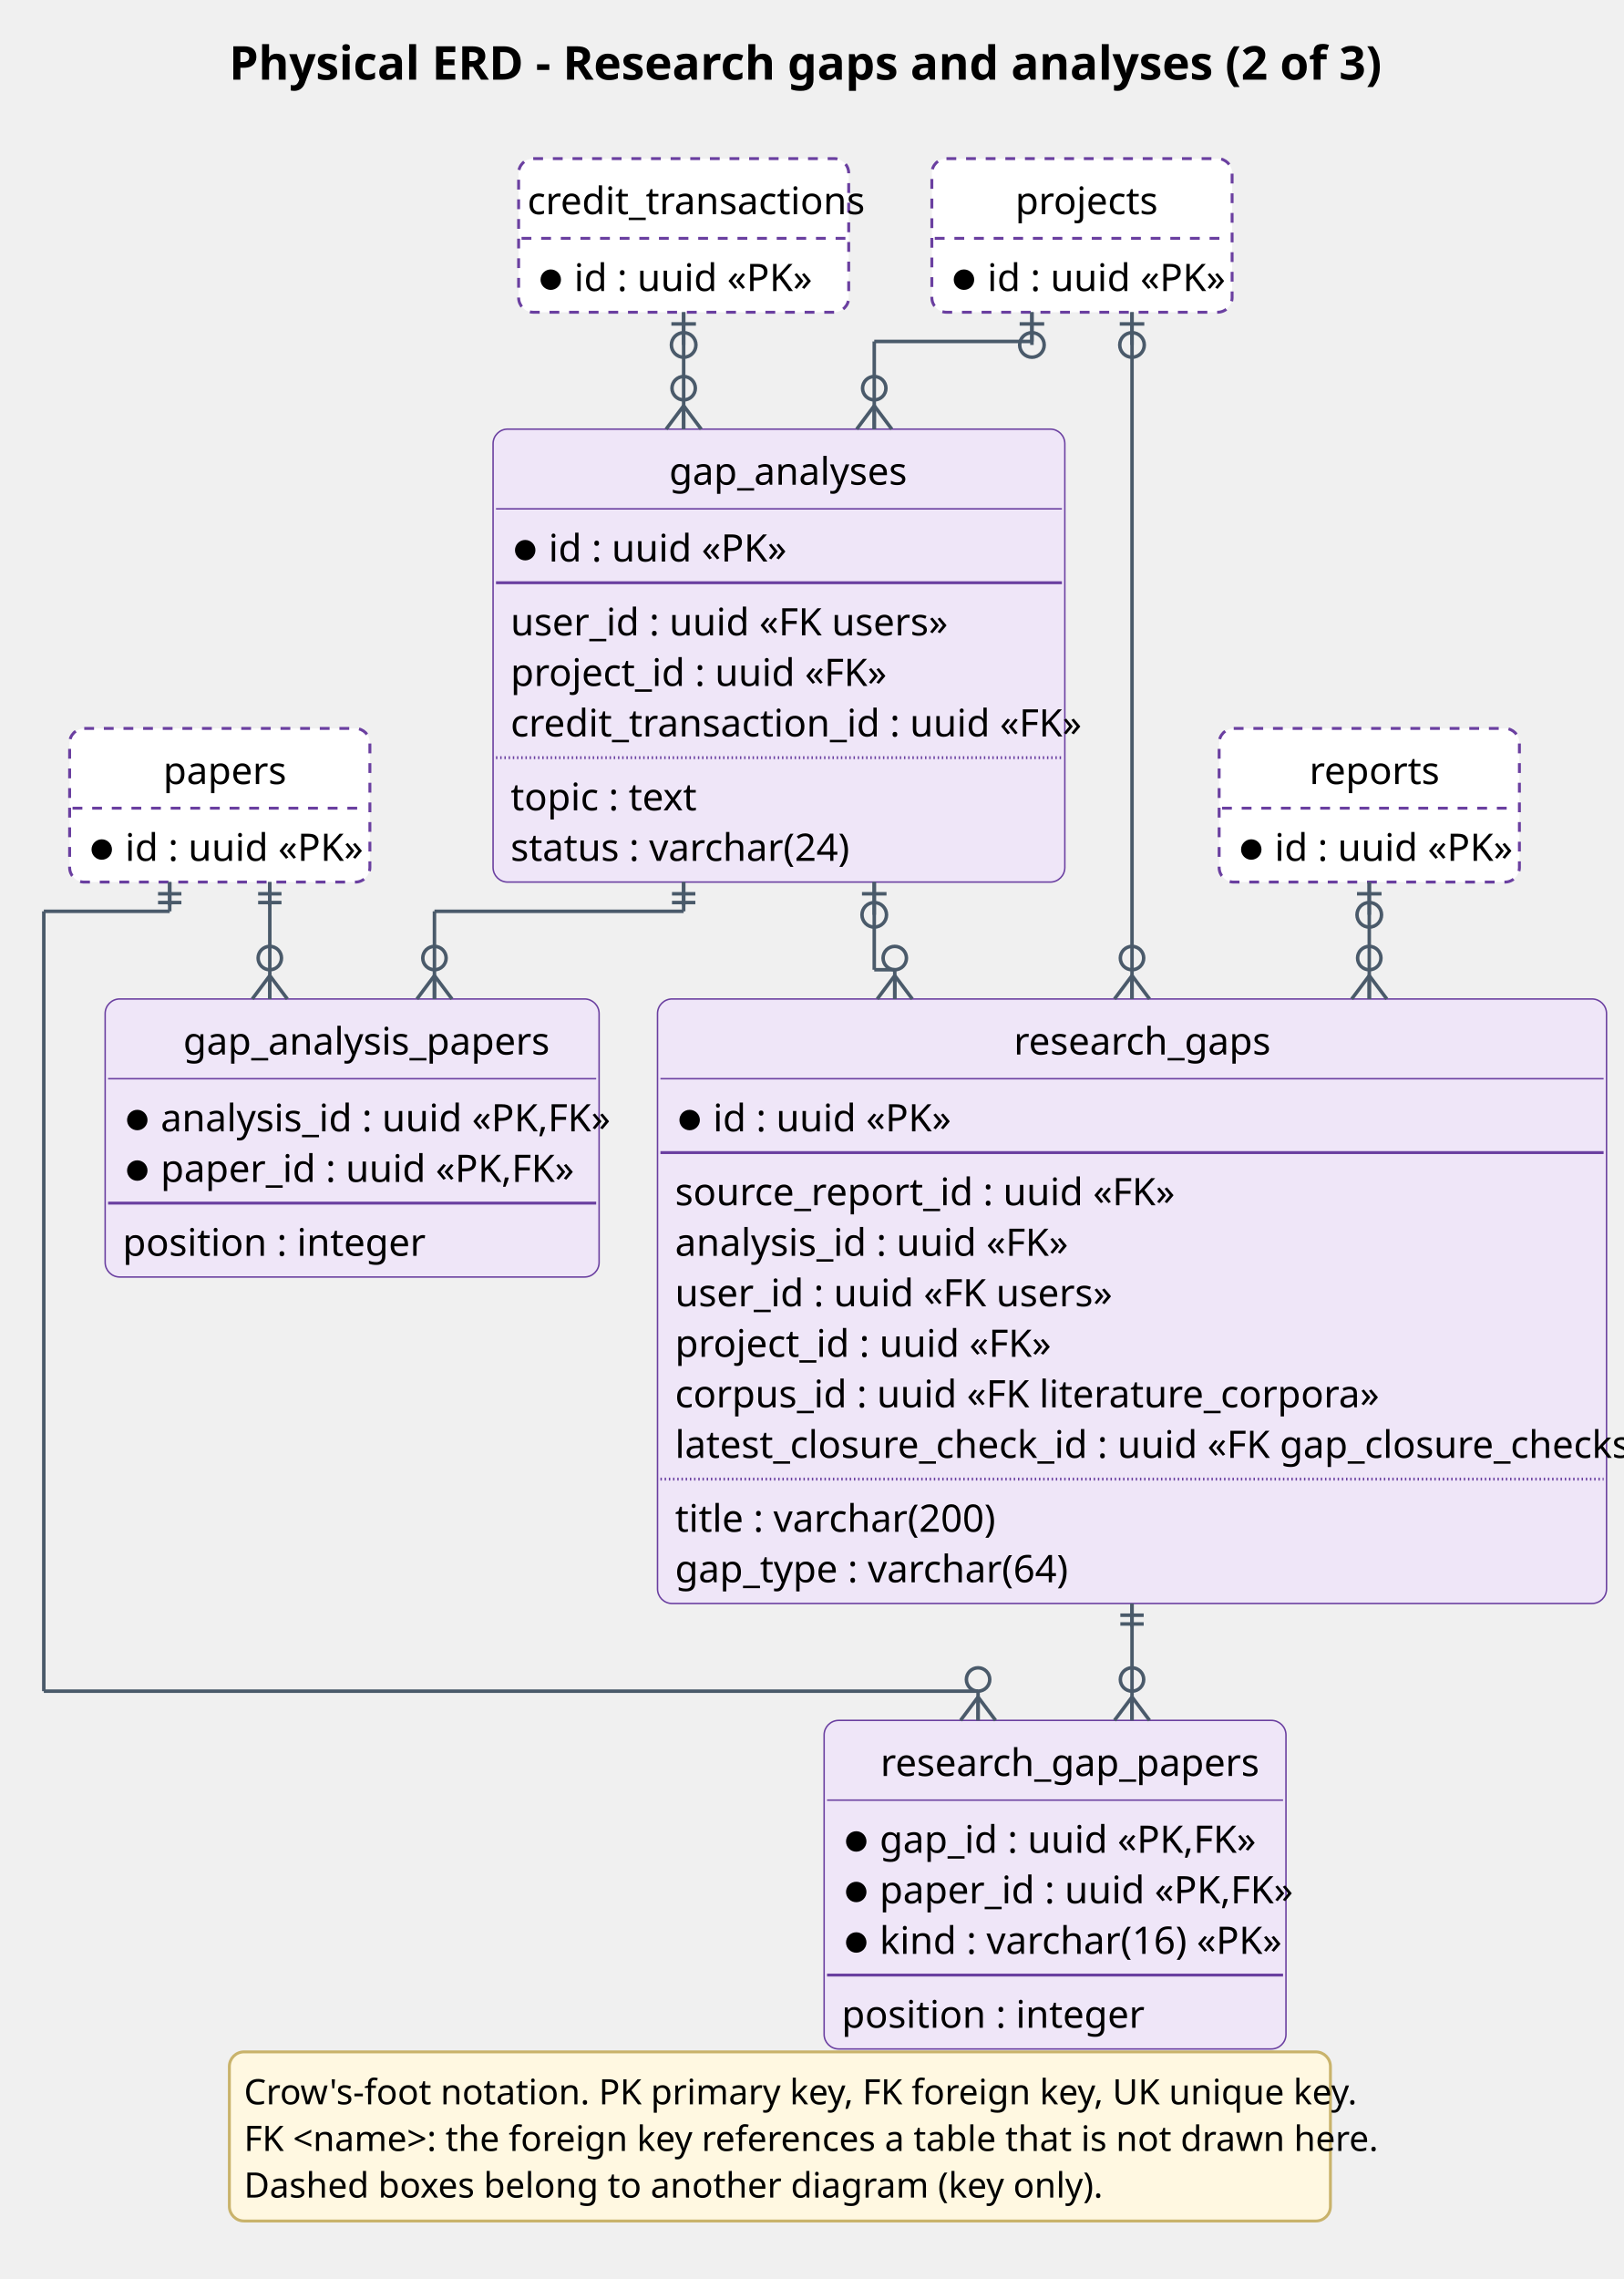
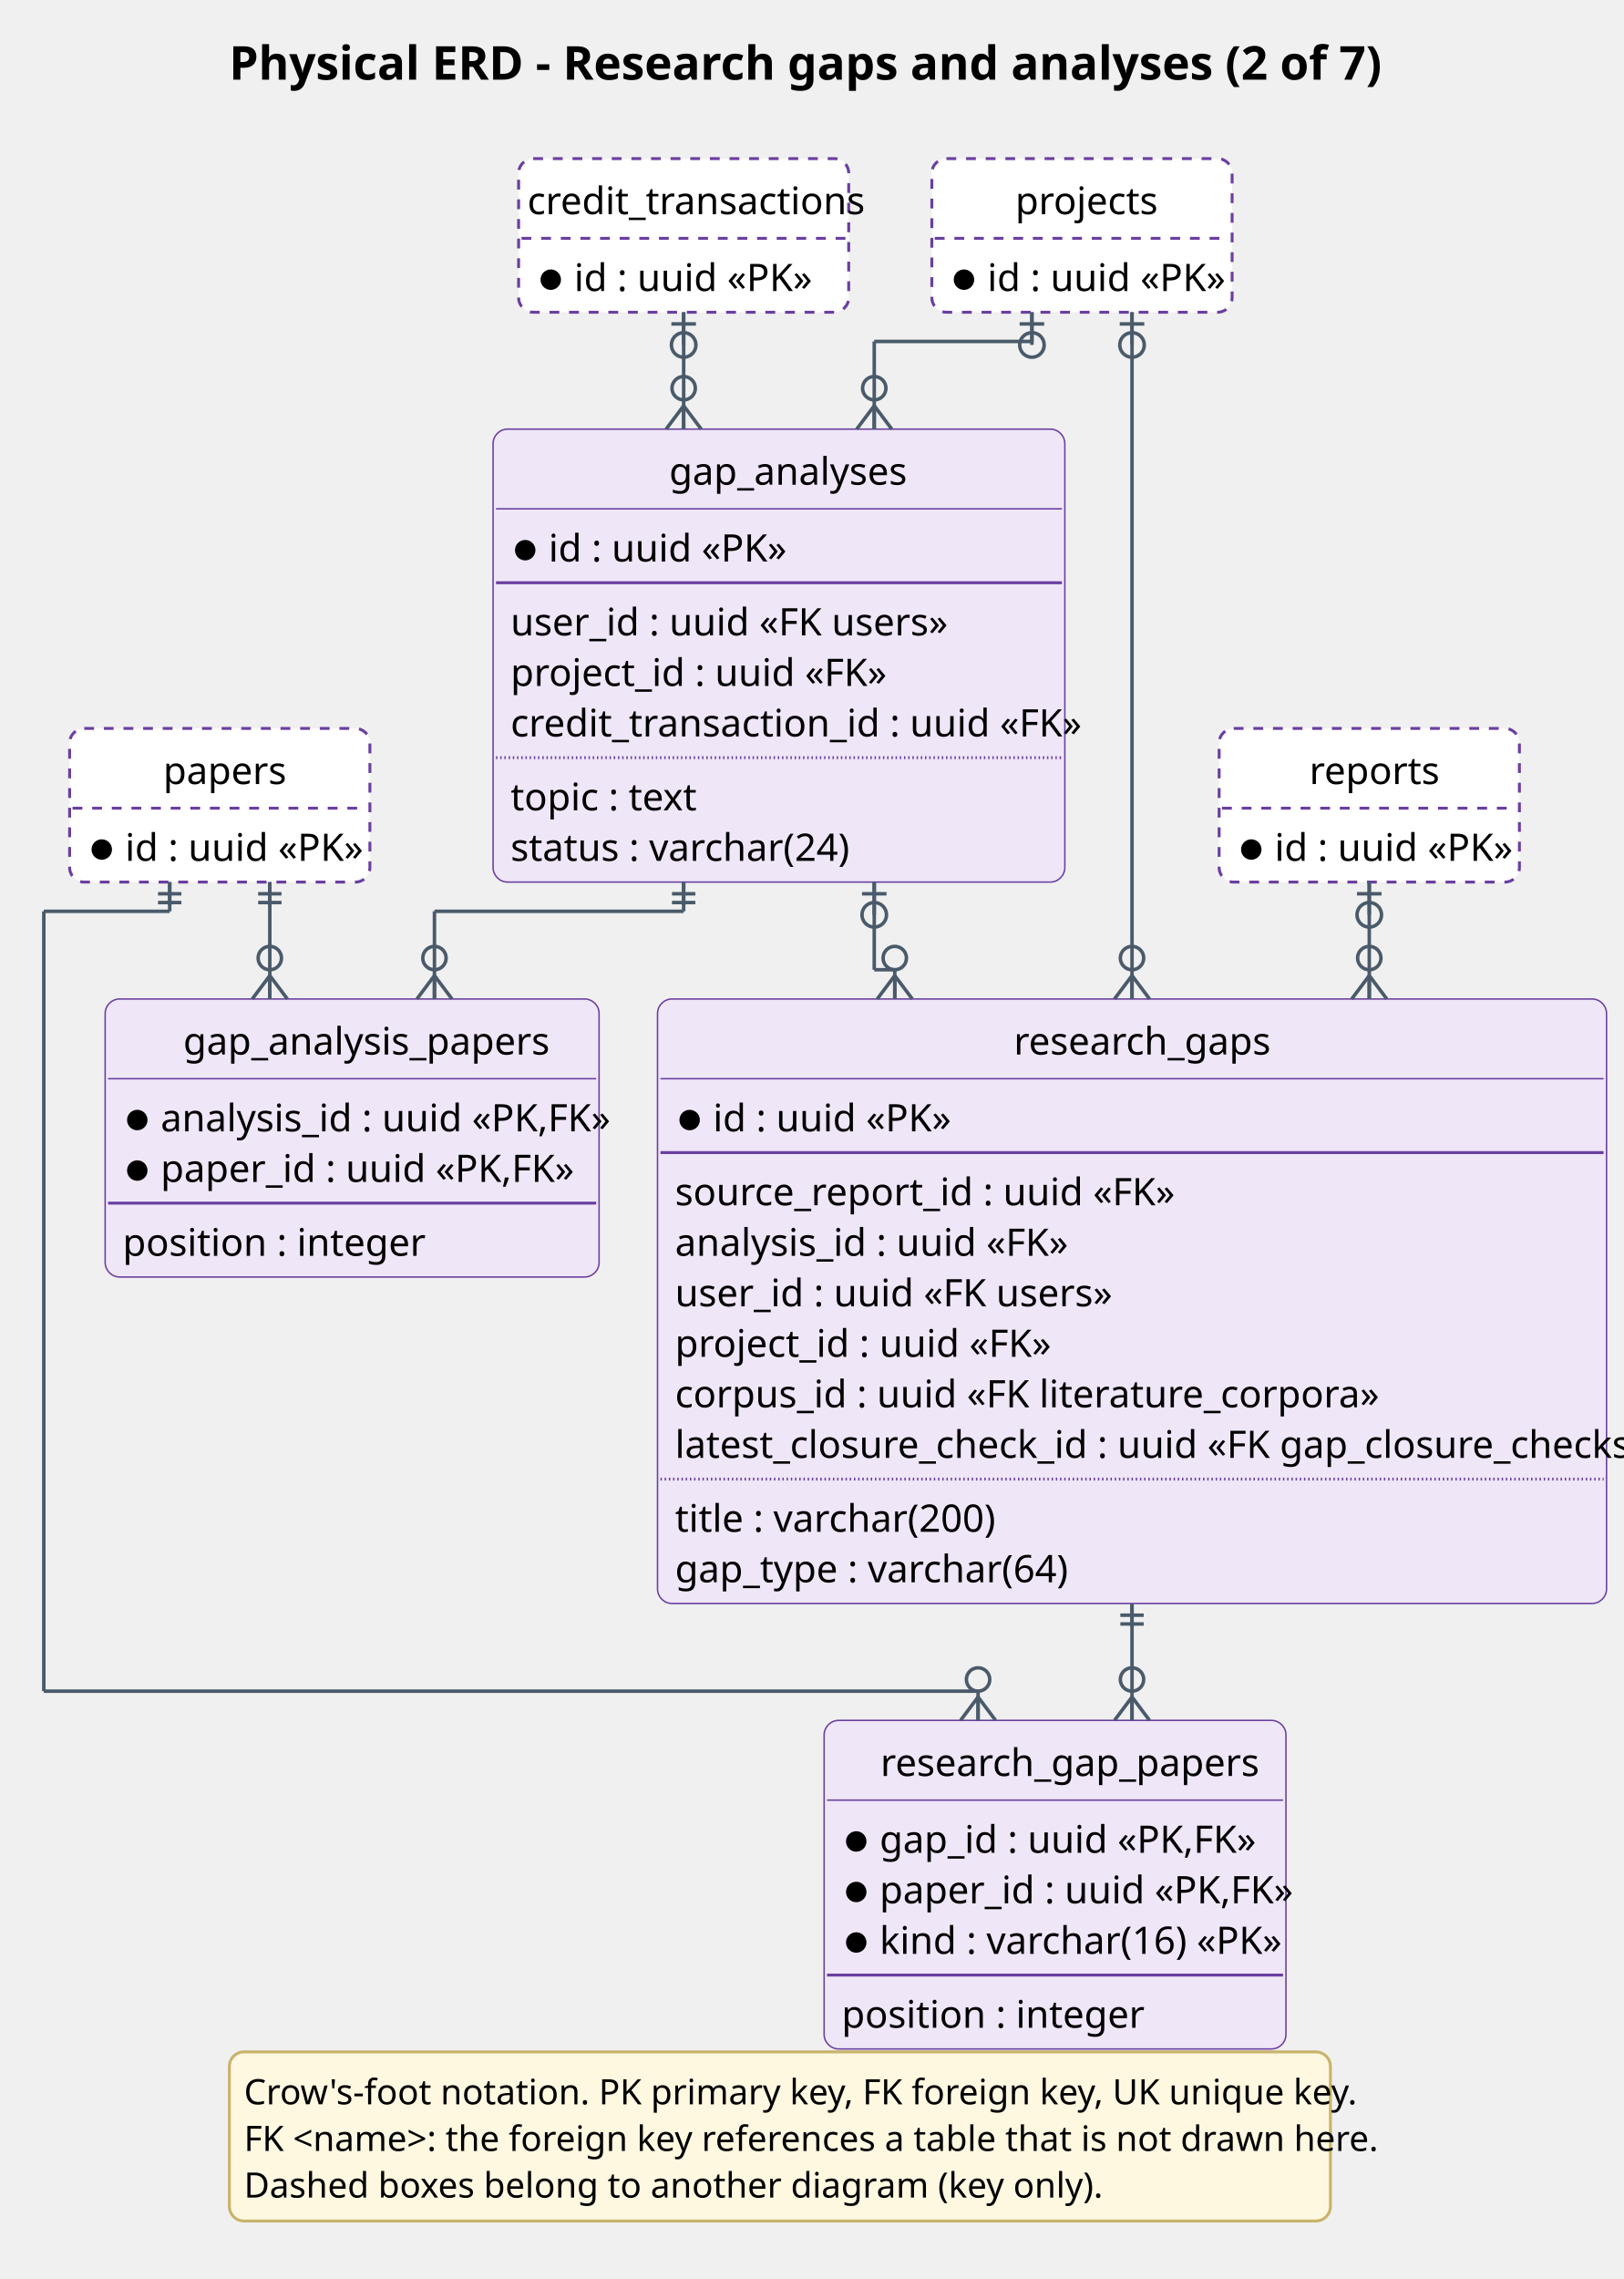
<svg xmlns="http://www.w3.org/2000/svg" contentStyleType="text/css" height="1625px" preserveAspectRatio="none" style="width:1158px;height:1625px;background:#FFFFFF;" version="1.1" viewBox="0 0 1158 1625" width="1158.333px" zoomAndPan="magnify">
  <defs />
  <g>
-     <text fill="#000000" font-family="Segoe UI" font-size="33.333" font-weight="bold" lengthAdjust="spacing" textLength="785.677" x="163.411" y="56.803">Physical ERD - Research gaps and analyses (2 of 3)</text>
+     <text fill="#000000" font-family="Segoe UI" font-size="33.333" font-weight="bold" lengthAdjust="spacing" textLength="785.677" x="163.411" y="56.803">Physical ERD - Research gaps and analyses (2 of 7)</text>
    <g id="elem_gap_analyses">
      <rect codeLine="27" fill="#EFE6F8" height="322.994" id="gap_analyses" rx="10.417" ry="10.417" style="stroke:#6A3FA0;stroke-width:1.042;" width="407.803" x="351.68" y="305.965" />
      <text fill="#000000" font-family="Segoe UI" font-size="27.083" lengthAdjust="spacing" textLength="156.589" x="477.287" y="345.608">gap_analyses</text>
      <line style="stroke:#6A3FA0;stroke-width:1.042;" x1="353.763" x2="757.4" y1="362.822" y2="362.822" />
      <ellipse cx="374.597" cy="392.291" fill="#000000" rx="6.25" ry="6.25" style="stroke:#000000;stroke-width:2.083;" />
      <text fill="#000000" font-family="Segoe UI" font-size="27.083" lengthAdjust="spacing" textLength="162.077" x="391.263" y="400.38">id : uuid «PK»</text>
      <line style="stroke:#6A3FA0;stroke-width:2.083;" x1="353.763" x2="757.4" y1="415.511" y2="415.511" />
      <text fill="#000000" font-family="Segoe UI" font-size="27.083" lengthAdjust="spacing" textLength="291.08" x="364.18" y="453.07">user_id : uuid «FK users»</text>
      <text fill="#000000" font-family="Segoe UI" font-size="27.083" lengthAdjust="spacing" textLength="254.991" x="364.18" y="489.093">project_id : uuid «FK»</text>
      <text fill="#000000" font-family="Segoe UI" font-size="27.083" lengthAdjust="spacing" textLength="382.803" x="364.18" y="525.116">credit_transaction_id : uuid «FK»</text>
      <line style="stroke:#6A3FA0;stroke-width:2.083;stroke-dasharray:1.0,2.0;" x1="353.763" x2="757.4" y1="540.247" y2="540.247" />
      <text fill="#000000" font-family="Segoe UI" font-size="27.083" lengthAdjust="spacing" textLength="125.697" x="364.18" y="577.806">topic : text</text>
      <text fill="#000000" font-family="Segoe UI" font-size="27.083" lengthAdjust="spacing" textLength="223.9" x="364.18" y="613.828">status : varchar(24)</text>
    </g>
    <g id="elem_gap_analysis_papers">
      <rect codeLine="37" fill="#EFE6F8" height="198.258" id="gap_analysis_papers" rx="10.417" ry="10.417" style="stroke:#6A3FA0;stroke-width:1.042;" width="352.301" x="75" y="712.293" />
      <text fill="#000000" font-family="Segoe UI" font-size="27.083" lengthAdjust="spacing" textLength="240.92" x="130.69" y="751.935">gap_analysis_papers</text>
      <line style="stroke:#6A3FA0;stroke-width:1.042;" x1="77.083" x2="425.218" y1="769.149" y2="769.149" />
      <ellipse cx="97.917" cy="798.619" fill="#000000" rx="6.25" ry="6.25" style="stroke:#000000;stroke-width:2.083;" />
      <text fill="#000000" font-family="Segoe UI" font-size="27.083" lengthAdjust="spacing" textLength="300.218" x="114.583" y="806.708">analysis_id : uuid «PK,FK»</text>
      <ellipse cx="97.917" cy="834.641" fill="#000000" rx="6.25" ry="6.25" style="stroke:#000000;stroke-width:2.083;" />
      <text fill="#000000" font-family="Segoe UI" font-size="27.083" lengthAdjust="spacing" textLength="277.327" x="114.583" y="842.731">paper_id : uuid «PK,FK»</text>
      <line style="stroke:#6A3FA0;stroke-width:2.083;" x1="77.083" x2="425.218" y1="857.861" y2="857.861" />
      <text fill="#000000" font-family="Segoe UI" font-size="27.083" lengthAdjust="spacing" textLength="202.239" x="87.5" y="895.42">position : integer</text>
    </g>
    <g id="elem_research_gaps">
      <rect codeLine="43" fill="#EFE6F8" height="431.063" id="research_gaps" rx="10.417" ry="10.417" style="stroke:#6A3FA0;stroke-width:1.042;" width="676.865" x="468.968" y="712.293" />
      <text fill="#000000" font-family="Segoe UI" font-size="27.083" lengthAdjust="spacing" textLength="168.649" x="723.075" y="751.935">research_gaps</text>
      <line style="stroke:#6A3FA0;stroke-width:1.042;" x1="471.051" x2="1143.749" y1="769.149" y2="769.149" />
      <ellipse cx="491.884" cy="798.619" fill="#000000" rx="6.25" ry="6.25" style="stroke:#000000;stroke-width:2.083;" />
      <text fill="#000000" font-family="Segoe UI" font-size="27.083" lengthAdjust="spacing" textLength="162.077" x="508.551" y="806.708">id : uuid «PK»</text>
      <line style="stroke:#6A3FA0;stroke-width:2.083;" x1="471.051" x2="1143.749" y1="821.838" y2="821.838" />
      <text fill="#000000" font-family="Segoe UI" font-size="27.083" lengthAdjust="spacing" textLength="335.355" x="481.468" y="859.397">source_report_id : uuid «FK»</text>
      <text fill="#000000" font-family="Segoe UI" font-size="27.083" lengthAdjust="spacing" textLength="263.467" x="481.468" y="895.42">analysis_id : uuid «FK»</text>
      <text fill="#000000" font-family="Segoe UI" font-size="27.083" lengthAdjust="spacing" textLength="291.08" x="481.468" y="931.443">user_id : uuid «FK users»</text>
      <text fill="#000000" font-family="Segoe UI" font-size="27.083" lengthAdjust="spacing" textLength="254.991" x="481.468" y="967.466">project_id : uuid «FK»</text>
      <text fill="#000000" font-family="Segoe UI" font-size="27.083" lengthAdjust="spacing" textLength="471.089" x="481.468" y="1003.489">corpus_id : uuid «FK literature_corpora»</text>
      <text fill="#000000" font-family="Segoe UI" font-size="27.083" lengthAdjust="spacing" textLength="651.865" x="481.468" y="1039.512">latest_closure_check_id : uuid «FK gap_closure_checks»</text>
      <line style="stroke:#6A3FA0;stroke-width:2.083;stroke-dasharray:1.0,2.0;" x1="471.051" x2="1143.749" y1="1054.643" y2="1054.643" />
      <text fill="#000000" font-family="Segoe UI" font-size="27.083" lengthAdjust="spacing" textLength="213.691" x="481.468" y="1092.202">title : varchar(200)</text>
      <text fill="#000000" font-family="Segoe UI" font-size="27.083" lengthAdjust="spacing" textLength="262.714" x="481.468" y="1128.225">gap_type : varchar(64)</text>
    </g>
    <g id="elem_research_gap_papers">
      <rect codeLine="56" fill="#EFE6F8" height="234.281" id="research_gap_papers" rx="10.417" ry="10.417" style="stroke:#6A3FA0;stroke-width:1.042;" width="329.41" x="587.793" y="1226.689" />
      <text fill="#000000" font-family="Segoe UI" font-size="27.083" lengthAdjust="spacing" textLength="249.093" x="627.952" y="1266.331">research_gap_papers</text>
      <line style="stroke:#6A3FA0;stroke-width:1.042;" x1="589.877" x2="915.12" y1="1283.545" y2="1283.545" />
      <ellipse cx="610.71" cy="1313.015" fill="#000000" rx="6.25" ry="6.25" style="stroke:#000000;stroke-width:2.083;" />
      <text fill="#000000" font-family="Segoe UI" font-size="27.083" lengthAdjust="spacing" textLength="253.774" x="627.377" y="1321.104">gap_id : uuid «PK,FK»</text>
      <ellipse cx="610.71" cy="1349.038" fill="#000000" rx="6.25" ry="6.25" style="stroke:#000000;stroke-width:2.083;" />
      <text fill="#000000" font-family="Segoe UI" font-size="27.083" lengthAdjust="spacing" textLength="277.327" x="627.377" y="1357.127">paper_id : uuid «PK,FK»</text>
      <ellipse cx="610.71" cy="1385.061" fill="#000000" rx="6.25" ry="6.25" style="stroke:#000000;stroke-width:2.083;" />
      <text fill="#000000" font-family="Segoe UI" font-size="27.083" lengthAdjust="spacing" textLength="270.45" x="627.377" y="1393.15">kind : varchar(16) «PK»</text>
      <line style="stroke:#6A3FA0;stroke-width:2.083;" x1="589.877" x2="915.12" y1="1408.28" y2="1408.28" />
      <text fill="#000000" font-family="Segoe UI" font-size="27.083" lengthAdjust="spacing" textLength="202.239" x="600.293" y="1445.839">position : integer</text>
    </g>
    <g id="elem_papers">
      <rect codeLine="63" fill="#FFFFFF" height="109.546" id="papers" rx="10.417" ry="10.417" style="stroke:#6A3FA0;stroke-width:2.083;stroke-dasharray:7.0,7.0;" width="214.16" x="49.66" y="519.413" />
      <text fill="#000000" font-family="Segoe UI" font-size="27.083" lengthAdjust="spacing" textLength="80.695" x="116.393" y="559.056">papers</text>
      <line style="stroke:#6A3FA0;stroke-width:2.083;stroke-dasharray:7.0,7.0;" x1="51.744" x2="261.737" y1="576.269" y2="576.269" />
      <ellipse cx="72.577" cy="605.739" fill="#000000" rx="6.25" ry="6.25" style="stroke:#000000;stroke-width:2.083;" />
      <text fill="#000000" font-family="Segoe UI" font-size="27.083" lengthAdjust="spacing" textLength="162.077" x="89.244" y="613.828">id : uuid «PK»</text>
    </g>
    <g id="elem_projects">
      <rect codeLine="66" fill="#FFFFFF" height="109.546" id="projects" rx="10.417" ry="10.417" style="stroke:#6A3FA0;stroke-width:2.083;stroke-dasharray:7.0,7.0;" width="214.16" x="664.627" y="113.086" />
      <text fill="#000000" font-family="Segoe UI" font-size="27.083" lengthAdjust="spacing" textLength="95.109" x="724.152" y="152.728">projects</text>
      <line style="stroke:#6A3FA0;stroke-width:2.083;stroke-dasharray:7.0,7.0;" x1="666.71" x2="876.703" y1="169.942" y2="169.942" />
      <ellipse cx="687.543" cy="199.412" fill="#000000" rx="6.25" ry="6.25" style="stroke:#000000;stroke-width:2.083;" />
      <text fill="#000000" font-family="Segoe UI" font-size="27.083" lengthAdjust="spacing" textLength="162.077" x="704.21" y="207.501">id : uuid «PK»</text>
    </g>
    <g id="elem_credit_transactions">
      <rect codeLine="69" fill="#FFFFFF" height="109.546" id="credit_transactions" rx="10.417" ry="10.417" style="stroke:#6A3FA0;stroke-width:2.083;stroke-dasharray:7.0,7.0;" width="235.422" x="369.904" y="113.086" />
      <text fill="#000000" font-family="Segoe UI" font-size="27.083" lengthAdjust="spacing" textLength="222.922" x="376.154" y="152.728">credit_transactions</text>
      <line style="stroke:#6A3FA0;stroke-width:2.083;stroke-dasharray:7.0,7.0;" x1="371.987" x2="603.242" y1="169.942" y2="169.942" />
      <ellipse cx="392.82" cy="199.412" fill="#000000" rx="6.25" ry="6.25" style="stroke:#000000;stroke-width:2.083;" />
      <text fill="#000000" font-family="Segoe UI" font-size="27.083" lengthAdjust="spacing" textLength="162.077" x="409.487" y="207.501">id : uuid «PK»</text>
    </g>
    <g id="elem_reports">
      <rect codeLine="72" fill="#FFFFFF" height="109.546" id="reports" rx="10.417" ry="10.417" style="stroke:#6A3FA0;stroke-width:2.083;stroke-dasharray:7.0,7.0;" width="214.16" x="869.536" y="519.413" />
      <text fill="#000000" font-family="Segoe UI" font-size="27.083" lengthAdjust="spacing" textLength="85.455" x="933.889" y="559.056">reports</text>
      <line style="stroke:#6A3FA0;stroke-width:2.083;stroke-dasharray:7.0,7.0;" x1="871.619" x2="1081.613" y1="576.269" y2="576.269" />
      <ellipse cx="892.453" cy="605.739" fill="#000000" rx="6.25" ry="6.25" style="stroke:#000000;stroke-width:2.083;" />
      <text fill="#000000" font-family="Segoe UI" font-size="27.083" lengthAdjust="spacing" textLength="162.077" x="909.119" y="613.828">id : uuid «PK»</text>
    </g>
    <line style="stroke:#4A5A6A;stroke-width:2.5;" x1="487.614" x2="487.614" y1="222.632" y2="305.965" />
    <line style="stroke:#4A5A6A;stroke-width:2.5;" x1="487.614" x2="500.114" y1="289.298" y2="305.965" />
    <line style="stroke:#4A5A6A;stroke-width:2.5;" x1="487.614" x2="475.114" y1="289.298" y2="305.965" />
    <line style="stroke:#4A5A6A;stroke-width:2.5;" x1="487.614" x2="487.614" y1="289.298" y2="305.965" />
    <ellipse cx="487.614" cy="276.798" fill="none" rx="8.333" ry="8.333" style="stroke:#4A5A6A;stroke-width:2.5;" />
    <line style="stroke:#4A5A6A;stroke-width:2.5;" x1="487.614" x2="487.614" y1="245.965" y2="222.632" />
    <ellipse cx="487.614" cy="245.965" fill="none" rx="8.75" ry="8.75" style="stroke:#4A5A6A;stroke-width:2.5;" />
    <line style="stroke:#4A5A6A;stroke-width:2.5;" x1="478.864" x2="496.364" y1="230.965" y2="230.965" />
    <line style="stroke:#4A5A6A;stroke-width:2.5;" x1="487.614" x2="487.614" y1="628.959" y2="649.793" />
    <line style="stroke:#4A5A6A;stroke-width:2.5;" x1="487.614" x2="309.867" y1="649.793" y2="649.793" />
    <line style="stroke:#4A5A6A;stroke-width:2.5;" x1="309.867" x2="309.867" y1="649.793" y2="712.293" />
    <line style="stroke:#4A5A6A;stroke-width:2.5;" x1="309.867" x2="322.367" y1="695.626" y2="712.293" />
    <line style="stroke:#4A5A6A;stroke-width:2.5;" x1="309.867" x2="297.367" y1="695.626" y2="712.293" />
    <line style="stroke:#4A5A6A;stroke-width:2.5;" x1="309.867" x2="309.867" y1="695.626" y2="712.293" />
    <ellipse cx="309.867" cy="683.126" fill="none" rx="8.333" ry="8.333" style="stroke:#4A5A6A;stroke-width:2.5;" />
    <line style="stroke:#4A5A6A;stroke-width:2.5;" x1="479.281" x2="495.948" y1="637.293" y2="637.293" />
    <line style="stroke:#4A5A6A;stroke-width:2.5;" x1="479.281" x2="495.948" y1="643.543" y2="643.543" />
    <line style="stroke:#4A5A6A;stroke-width:2.5;" x1="487.614" x2="487.614" y1="645.626" y2="628.959" />
    <line style="stroke:#4A5A6A;stroke-width:2.5;" x1="623.549" x2="623.549" y1="628.959" y2="691.459" />
    <line style="stroke:#4A5A6A;stroke-width:2.5;" x1="623.549" x2="638.184" y1="691.459" y2="691.459" />
    <line style="stroke:#4A5A6A;stroke-width:2.5;" x1="638.184" x2="638.184" y1="691.459" y2="712.293" />
    <line style="stroke:#4A5A6A;stroke-width:2.5;" x1="638.184" x2="650.684" y1="695.626" y2="712.293" />
    <line style="stroke:#4A5A6A;stroke-width:2.5;" x1="638.184" x2="625.684" y1="695.626" y2="712.293" />
    <line style="stroke:#4A5A6A;stroke-width:2.5;" x1="638.184" x2="638.184" y1="695.626" y2="712.293" />
    <ellipse cx="638.184" cy="683.126" fill="none" rx="8.333" ry="8.333" style="stroke:#4A5A6A;stroke-width:2.5;" />
    <line style="stroke:#4A5A6A;stroke-width:2.5;" x1="623.549" x2="623.549" y1="652.293" y2="628.959" />
    <ellipse cx="623.549" cy="652.293" fill="none" rx="8.75" ry="8.75" style="stroke:#4A5A6A;stroke-width:2.5;" />
    <line style="stroke:#4A5A6A;stroke-width:2.5;" x1="614.799" x2="632.299" y1="637.293" y2="637.293" />
    <line style="stroke:#4A5A6A;stroke-width:2.5;" x1="192.434" x2="192.434" y1="628.959" y2="712.293" />
    <line style="stroke:#4A5A6A;stroke-width:2.5;" x1="192.434" x2="204.934" y1="695.626" y2="712.293" />
    <line style="stroke:#4A5A6A;stroke-width:2.5;" x1="192.434" x2="179.934" y1="695.626" y2="712.293" />
    <line style="stroke:#4A5A6A;stroke-width:2.5;" x1="192.434" x2="192.434" y1="695.626" y2="712.293" />
    <ellipse cx="192.434" cy="683.126" fill="none" rx="8.333" ry="8.333" style="stroke:#4A5A6A;stroke-width:2.5;" />
    <line style="stroke:#4A5A6A;stroke-width:2.5;" x1="184.1" x2="200.767" y1="637.293" y2="637.293" />
    <line style="stroke:#4A5A6A;stroke-width:2.5;" x1="184.1" x2="200.767" y1="643.543" y2="643.543" />
    <line style="stroke:#4A5A6A;stroke-width:2.5;" x1="192.434" x2="192.434" y1="645.626" y2="628.959" />
    <line style="stroke:#4A5A6A;stroke-width:2.5;" x1="121.047" x2="121.047" y1="628.959" y2="649.793" />
    <line style="stroke:#4A5A6A;stroke-width:2.5;" x1="121.047" x2="31.25" y1="649.793" y2="649.793" />
    <line style="stroke:#4A5A6A;stroke-width:2.5;" x1="31.25" x2="31.25" y1="649.793" y2="1205.855" />
    <line style="stroke:#4A5A6A;stroke-width:2.5;" x1="31.25" x2="697.597" y1="1205.855" y2="1205.855" />
    <line style="stroke:#4A5A6A;stroke-width:2.5;" x1="697.597" x2="697.597" y1="1205.855" y2="1226.689" />
    <line style="stroke:#4A5A6A;stroke-width:2.5;" x1="697.597" x2="710.097" y1="1210.022" y2="1226.689" />
    <line style="stroke:#4A5A6A;stroke-width:2.5;" x1="697.597" x2="685.097" y1="1210.022" y2="1226.689" />
    <line style="stroke:#4A5A6A;stroke-width:2.5;" x1="697.597" x2="697.597" y1="1210.022" y2="1226.689" />
    <ellipse cx="697.597" cy="1197.522" fill="none" rx="8.333" ry="8.333" style="stroke:#4A5A6A;stroke-width:2.5;" />
    <line style="stroke:#4A5A6A;stroke-width:2.5;" x1="112.714" x2="129.38" y1="637.293" y2="637.293" />
    <line style="stroke:#4A5A6A;stroke-width:2.5;" x1="112.714" x2="129.38" y1="643.543" y2="643.543" />
    <line style="stroke:#4A5A6A;stroke-width:2.5;" x1="121.047" x2="121.047" y1="645.626" y2="628.959" />
    <line style="stroke:#4A5A6A;stroke-width:2.5;" x1="736.013" x2="736.013" y1="222.632" y2="243.465" />
    <line style="stroke:#4A5A6A;stroke-width:2.5;" x1="736.013" x2="623.549" y1="243.465" y2="243.465" />
    <line style="stroke:#4A5A6A;stroke-width:2.5;" x1="623.549" x2="623.549" y1="243.465" y2="305.965" />
    <line style="stroke:#4A5A6A;stroke-width:2.5;" x1="623.549" x2="636.049" y1="289.298" y2="305.965" />
    <line style="stroke:#4A5A6A;stroke-width:2.5;" x1="623.549" x2="611.049" y1="289.298" y2="305.965" />
    <line style="stroke:#4A5A6A;stroke-width:2.5;" x1="623.549" x2="623.549" y1="289.298" y2="305.965" />
    <ellipse cx="623.549" cy="276.798" fill="none" rx="8.333" ry="8.333" style="stroke:#4A5A6A;stroke-width:2.5;" />
    <line style="stroke:#4A5A6A;stroke-width:2.5;" x1="736.013" x2="736.013" y1="245.965" y2="222.632" />
    <ellipse cx="736.013" cy="245.965" fill="none" rx="8.75" ry="8.75" style="stroke:#4A5A6A;stroke-width:2.5;" />
    <line style="stroke:#4A5A6A;stroke-width:2.5;" x1="727.263" x2="744.763" y1="230.965" y2="230.965" />
    <line style="stroke:#4A5A6A;stroke-width:2.5;" x1="807.4" x2="807.4" y1="222.632" y2="712.293" />
    <line style="stroke:#4A5A6A;stroke-width:2.5;" x1="807.4" x2="819.9" y1="695.626" y2="712.293" />
    <line style="stroke:#4A5A6A;stroke-width:2.5;" x1="807.4" x2="794.9" y1="695.626" y2="712.293" />
    <line style="stroke:#4A5A6A;stroke-width:2.5;" x1="807.4" x2="807.4" y1="695.626" y2="712.293" />
    <ellipse cx="807.4" cy="683.126" fill="none" rx="8.333" ry="8.333" style="stroke:#4A5A6A;stroke-width:2.5;" />
    <line style="stroke:#4A5A6A;stroke-width:2.5;" x1="807.4" x2="807.4" y1="245.965" y2="222.632" />
    <ellipse cx="807.4" cy="245.965" fill="none" rx="8.75" ry="8.75" style="stroke:#4A5A6A;stroke-width:2.5;" />
    <line style="stroke:#4A5A6A;stroke-width:2.5;" x1="798.65" x2="816.15" y1="230.965" y2="230.965" />
    <line style="stroke:#4A5A6A;stroke-width:2.5;" x1="976.616" x2="976.616" y1="628.959" y2="712.293" />
    <line style="stroke:#4A5A6A;stroke-width:2.5;" x1="976.616" x2="989.116" y1="695.626" y2="712.293" />
    <line style="stroke:#4A5A6A;stroke-width:2.5;" x1="976.616" x2="964.116" y1="695.626" y2="712.293" />
    <line style="stroke:#4A5A6A;stroke-width:2.5;" x1="976.616" x2="976.616" y1="695.626" y2="712.293" />
    <ellipse cx="976.616" cy="683.126" fill="none" rx="8.333" ry="8.333" style="stroke:#4A5A6A;stroke-width:2.5;" />
    <line style="stroke:#4A5A6A;stroke-width:2.5;" x1="976.616" x2="976.616" y1="652.293" y2="628.959" />
    <ellipse cx="976.616" cy="652.293" fill="none" rx="8.75" ry="8.75" style="stroke:#4A5A6A;stroke-width:2.5;" />
    <line style="stroke:#4A5A6A;stroke-width:2.5;" x1="967.866" x2="985.366" y1="637.293" y2="637.293" />
    <line style="stroke:#4A5A6A;stroke-width:2.5;" x1="807.4" x2="807.4" y1="1143.355" y2="1226.689" />
    <line style="stroke:#4A5A6A;stroke-width:2.5;" x1="807.4" x2="819.9" y1="1210.022" y2="1226.689" />
    <line style="stroke:#4A5A6A;stroke-width:2.5;" x1="807.4" x2="794.9" y1="1210.022" y2="1226.689" />
    <line style="stroke:#4A5A6A;stroke-width:2.5;" x1="807.4" x2="807.4" y1="1210.022" y2="1226.689" />
    <ellipse cx="807.4" cy="1197.522" fill="none" rx="8.333" ry="8.333" style="stroke:#4A5A6A;stroke-width:2.5;" />
    <line style="stroke:#4A5A6A;stroke-width:2.5;" x1="799.067" x2="815.733" y1="1151.689" y2="1151.689" />
    <line style="stroke:#4A5A6A;stroke-width:2.5;" x1="799.067" x2="815.733" y1="1157.939" y2="1157.939" />
    <line style="stroke:#4A5A6A;stroke-width:2.5;" x1="807.4" x2="807.4" y1="1160.022" y2="1143.355" />
    <rect fill="#FFF8E1" height="120.589" id="_legend" rx="10.417" ry="10.417" style="stroke:#C9B36B;stroke-width:2.083;" width="785.311" x="163.594" y="1463.053" />
    <text fill="#000000" font-family="Segoe UI" font-size="25" lengthAdjust="spacing" textLength="751.929" x="174.011" y="1500.448">Crow's-foot notation. PK primary key, FK foreign key, UK unique key.</text>
    <text fill="#000000" font-family="Segoe UI" font-size="25" lengthAdjust="spacing" textLength="764.477" x="174.011" y="1533.699">FK &lt;name&gt;: the foreign key references a table that is not drawn here.</text>
    <text fill="#000000" font-family="Segoe UI" font-size="25" lengthAdjust="spacing" textLength="577.82" x="174.011" y="1566.951">Dashed boxes belong to another diagram (key only).</text>
  </g>
</svg>
